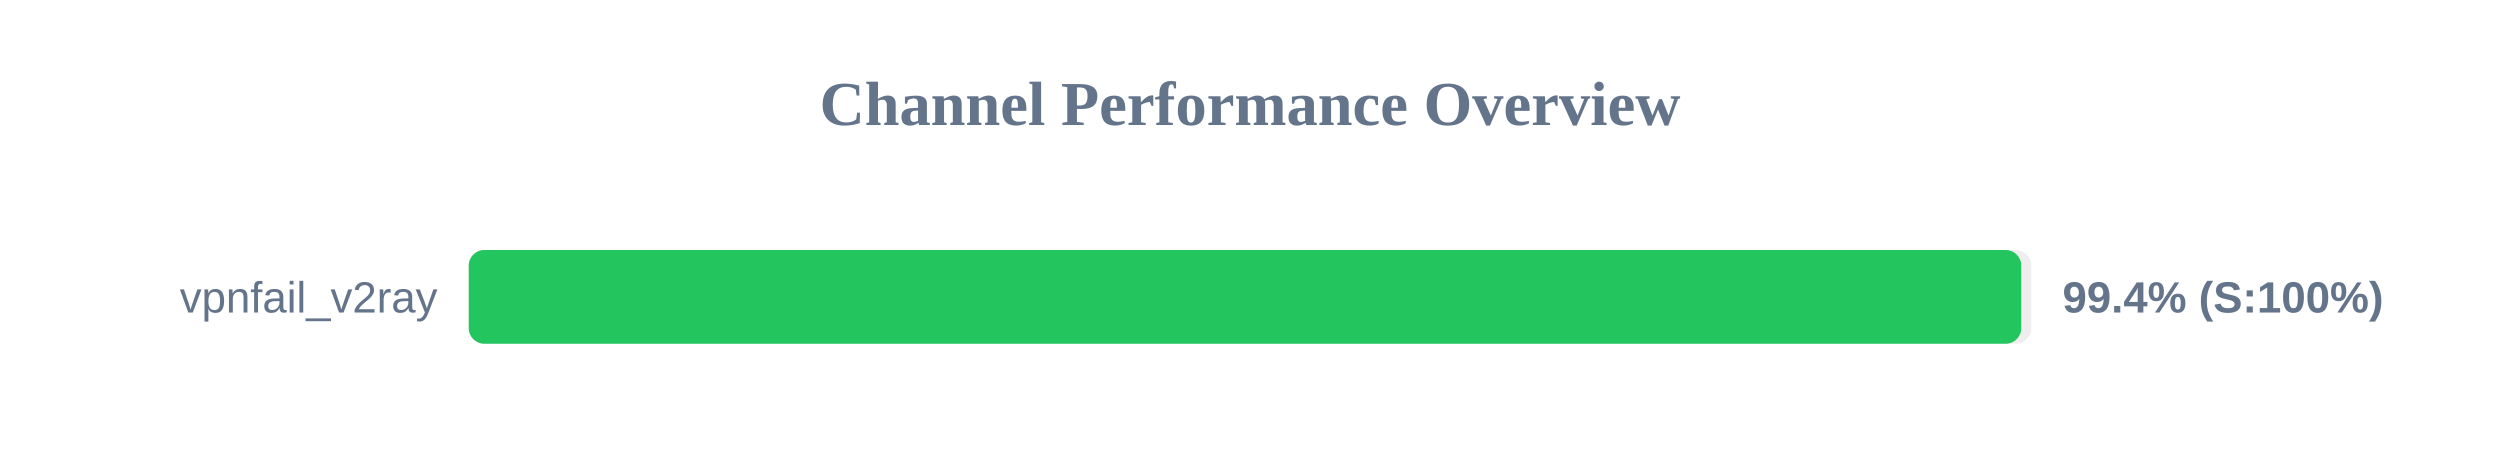
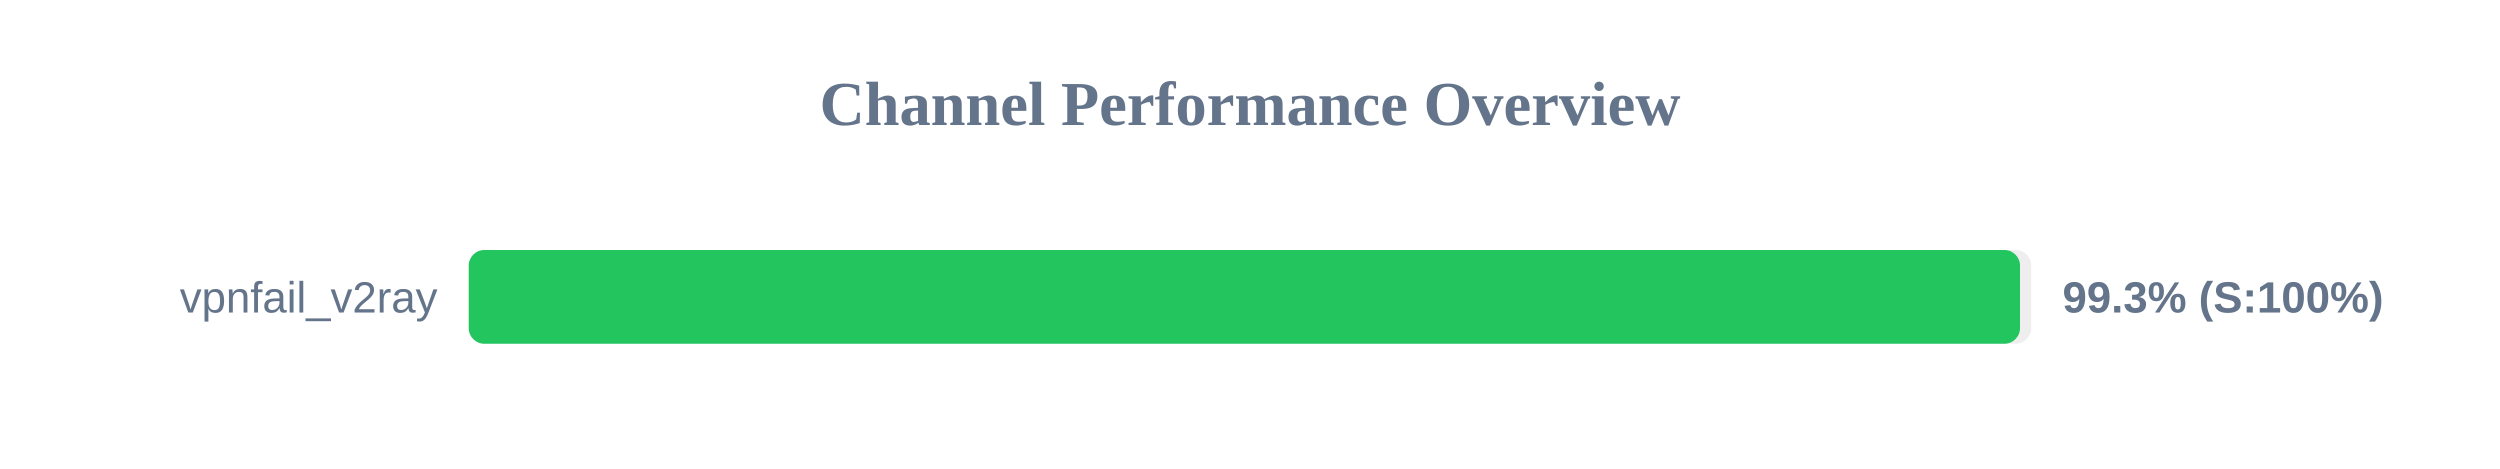
<svg xmlns="http://www.w3.org/2000/svg" width="800" height="150" version="1.1">
  <style>
        .row { font: 14px Arial; fill: #64748b; }
        .score { font: bold 14px Arial; fill: #64748b; }
    </style>
  <text x="400" y="40" text-anchor="middle" font-size="20px" font-weight="bold" fill="#64748b">Channel Performance Overview</text>
  <rect x="150" y="80" width="500" height="30" fill="#eee" rx="5" />
-   <rect x="150" y="80" width="496.8" height="30" fill="#22c55e" rx="5" />
+   <rect x="150" y="80" width="496.4" height="30" fill="#22c55e" rx="5" />
  <text x="140" y="100" text-anchor="end" class="row">vpnfail_v2ray</text>
-   <text x="660" y="100" text-anchor="start" class="score">99.4% (S:100%)</text>
+   <text x="660" y="100" text-anchor="start" class="score">99.3% (S:100%)</text>
</svg>
